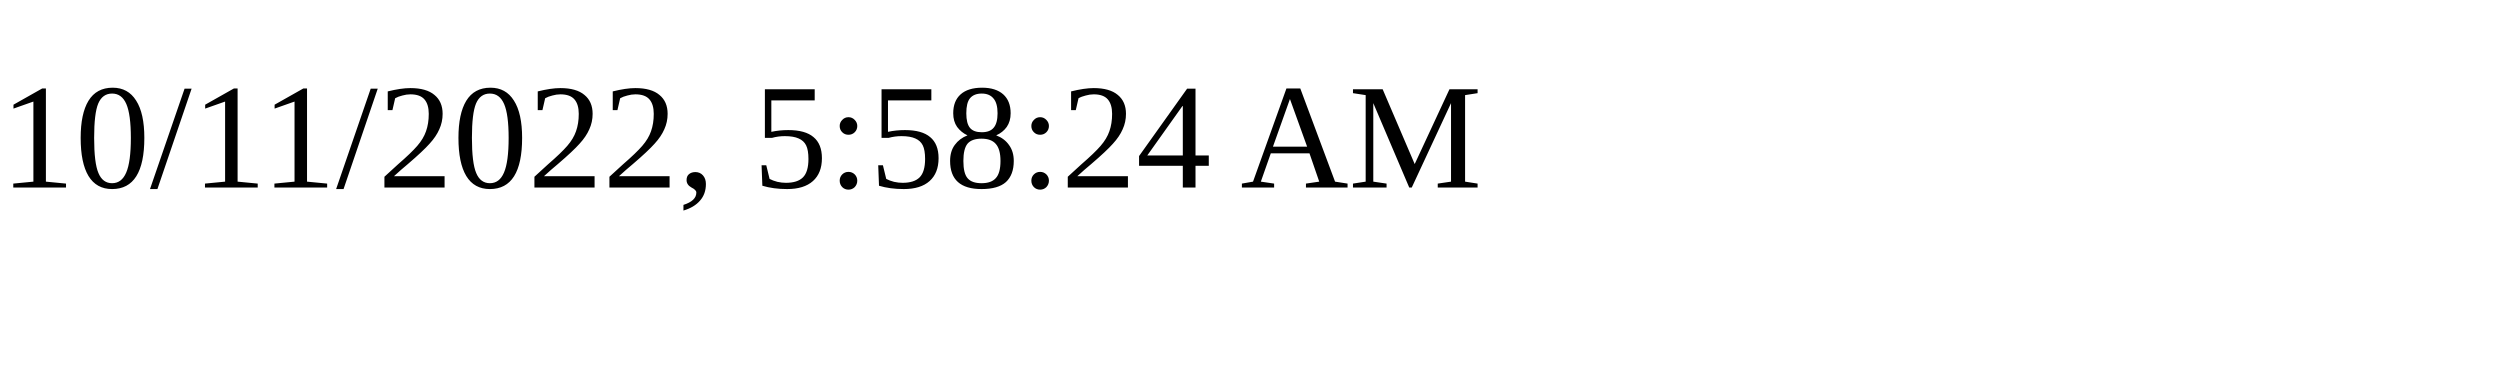
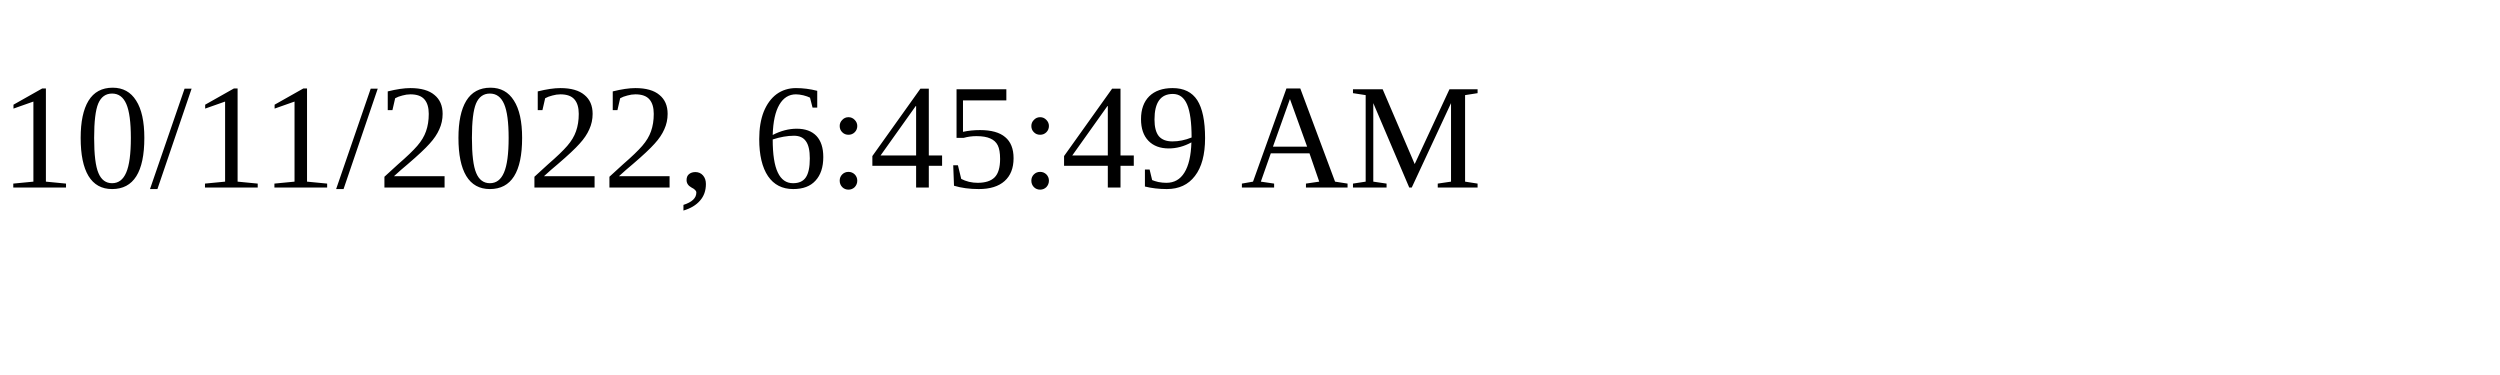
<svg xmlns="http://www.w3.org/2000/svg" height="30" width="200">
-   <text x="0" y="15">10/11/2022, 5:58:24 AM</text>
+   <text x="0" y="15">10/11/2022, 6:45:49 AM</text>
</svg>
